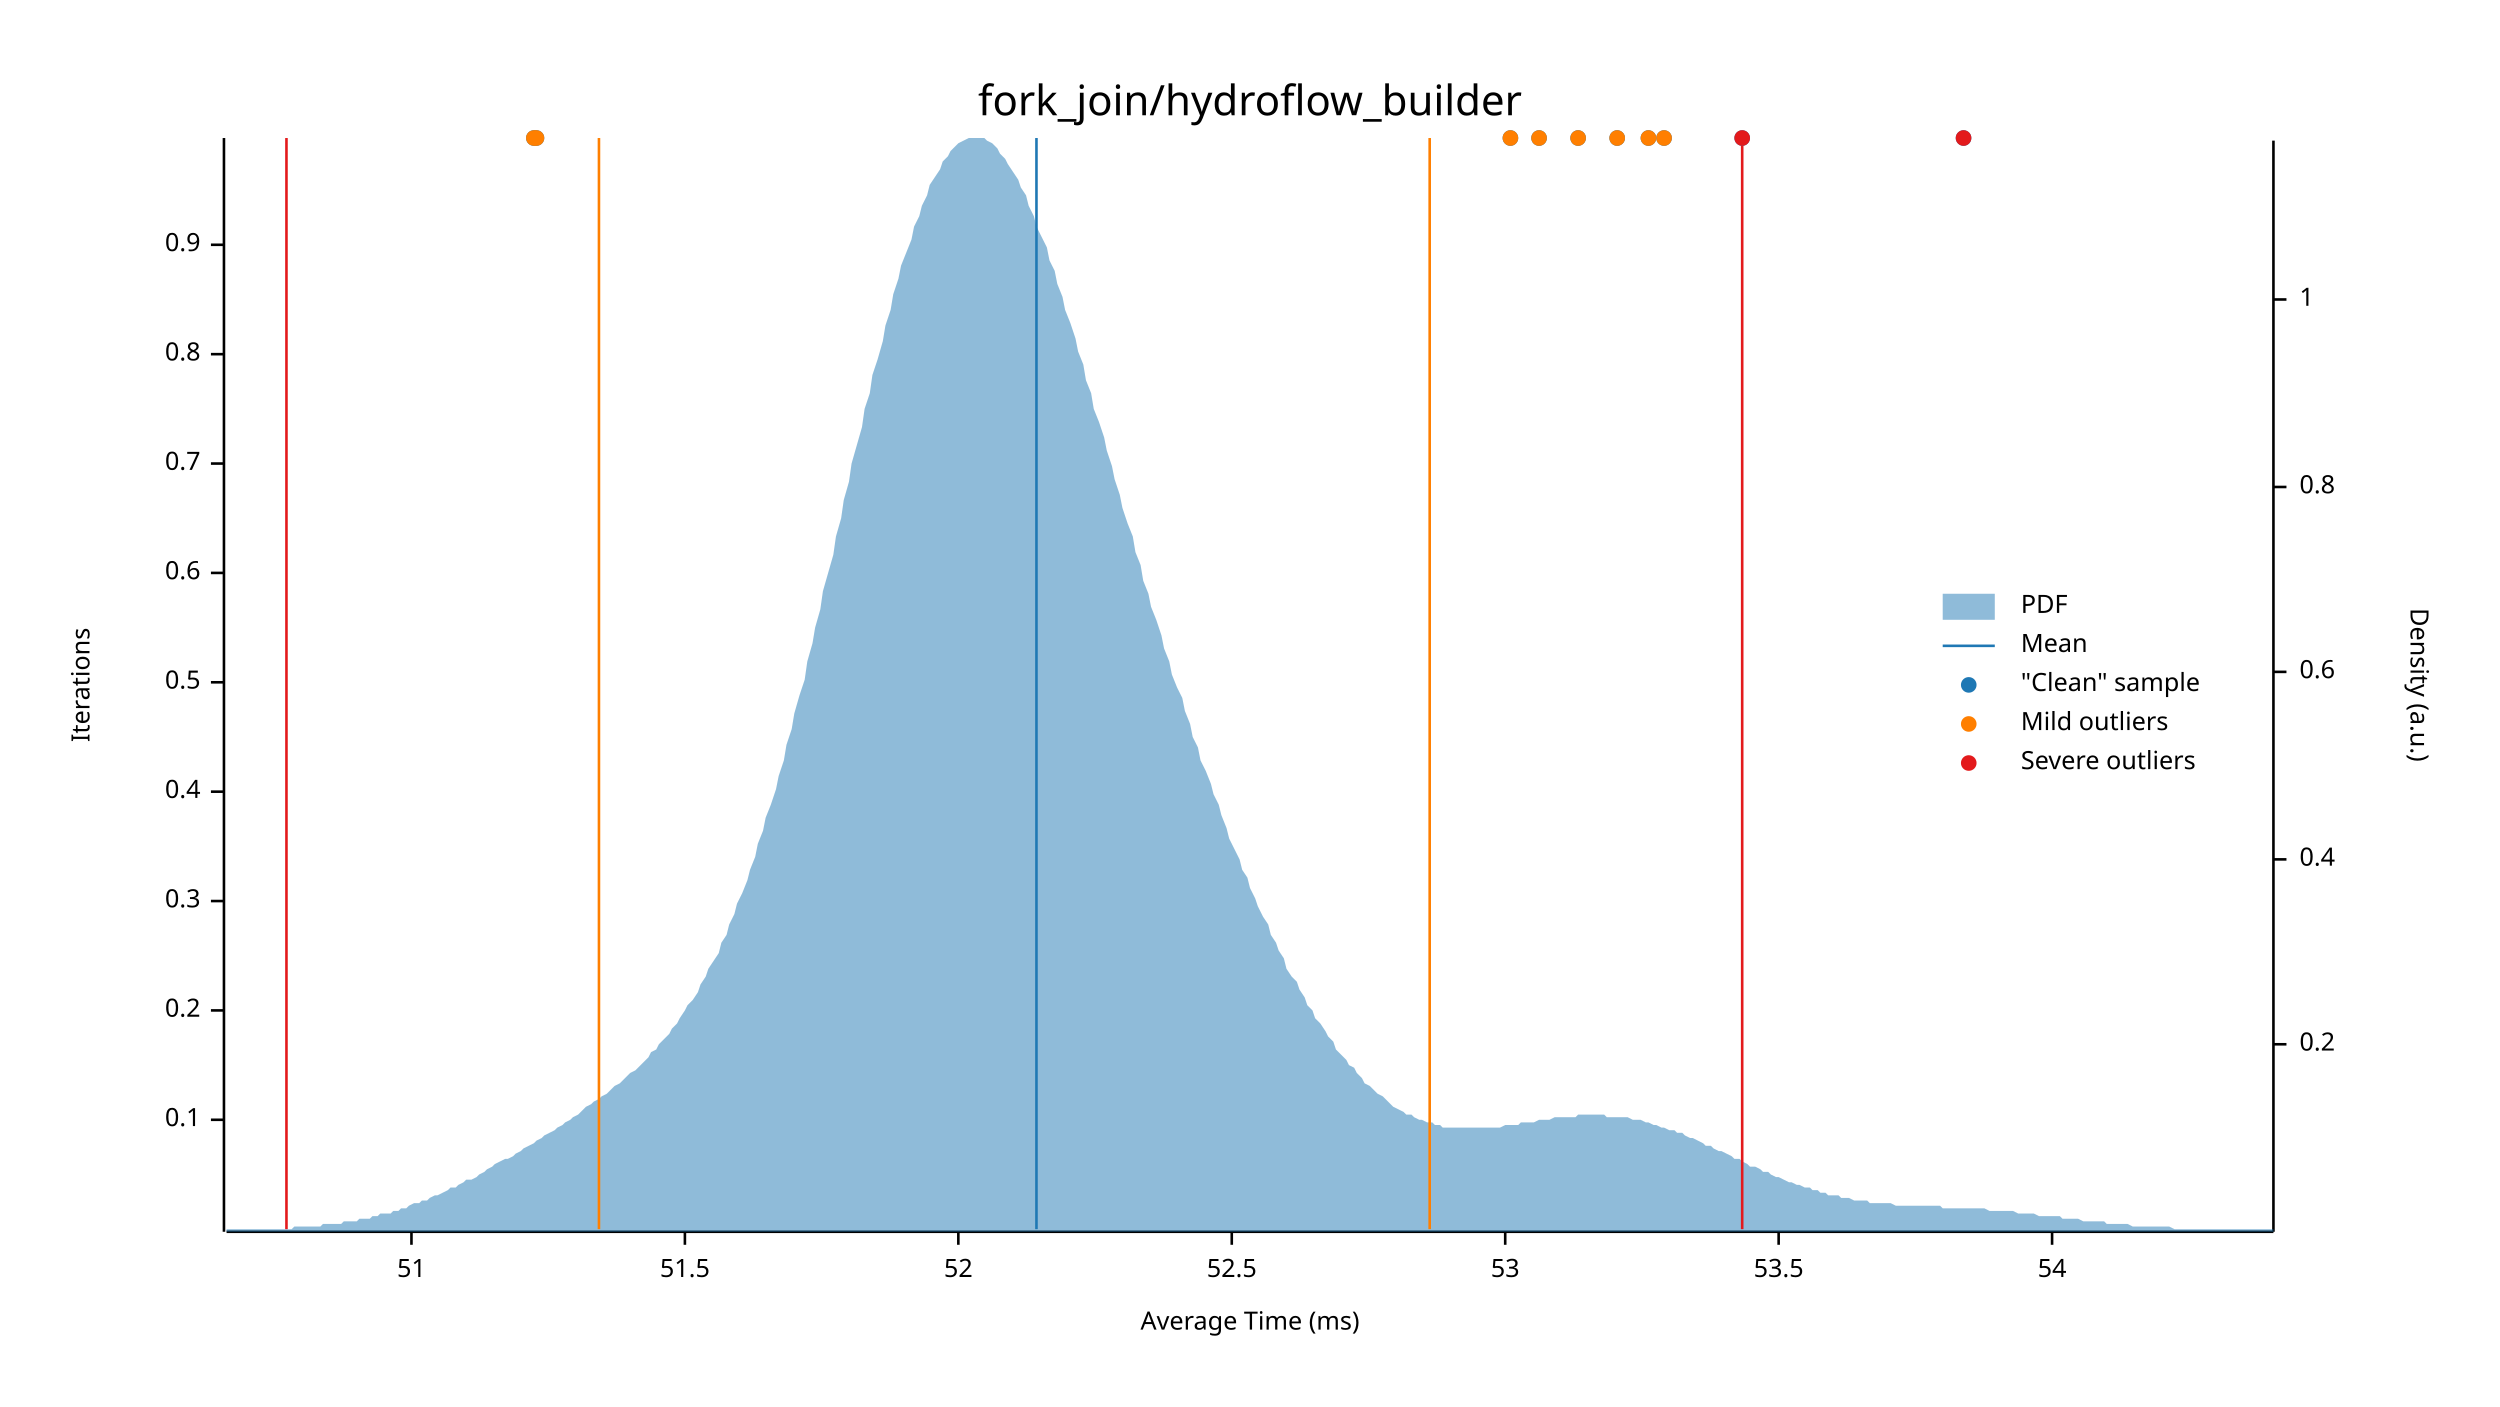
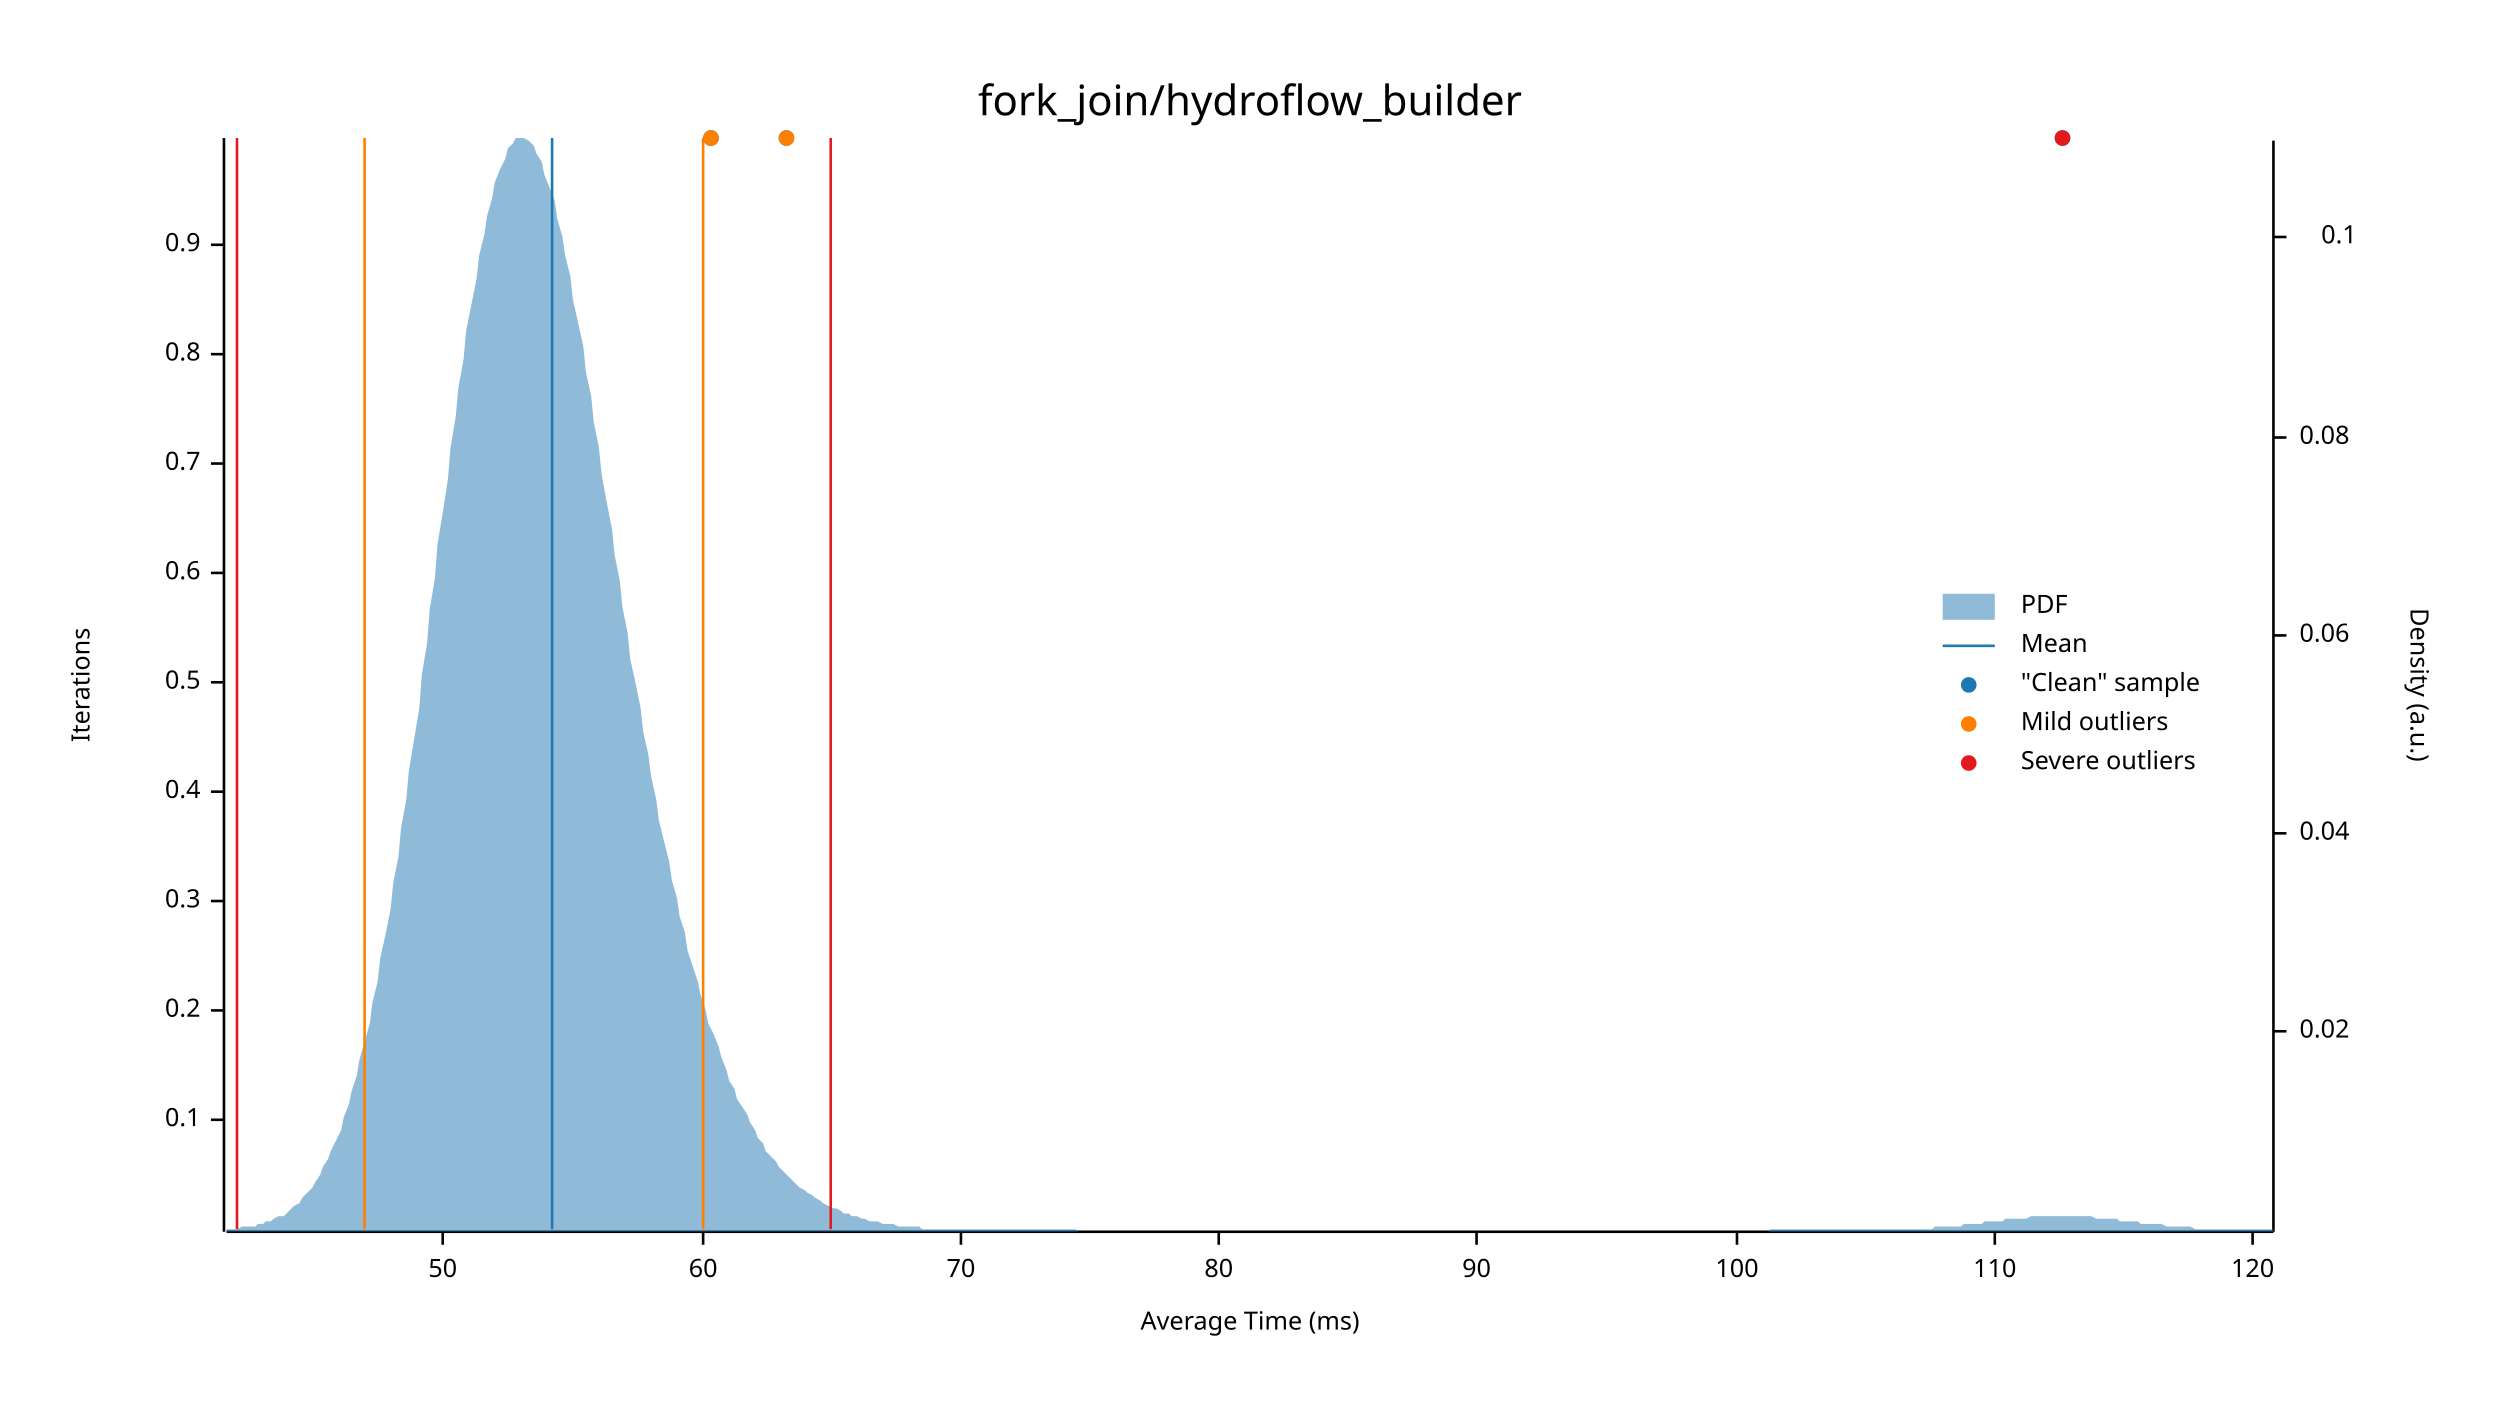
<svg xmlns="http://www.w3.org/2000/svg" width="960" height="540" viewBox="0 0 960 540">
  <text x="480" y="32" dy="0.76em" text-anchor="middle" font-family="sans-serif" font-size="16.129" opacity="1" fill="#000000">
fork_join/hydroflow_builder
</text>
  <text x="27" y="263" dy="0.76em" text-anchor="middle" font-family="sans-serif" font-size="9.677" opacity="1" fill="#000000" transform="rotate(270, 27, 263)">
Iterations
</text>
  <text x="480" y="513" dy="-0.5ex" text-anchor="middle" font-family="sans-serif" font-size="9.677" opacity="1" fill="#000000">
Average Time (ms)
</text>
  <polyline fill="none" opacity="1" stroke="#000000" stroke-width="1" points="86,53 86,473 " />
  <text x="77" y="430" dy="0.5ex" text-anchor="end" font-family="sans-serif" font-size="9.677" opacity="1" fill="#000000">
0.1
</text>
  <polyline fill="none" opacity="1" stroke="#000000" stroke-width="1" points="81,430 86,430 " />
  <text x="77" y="388" dy="0.5ex" text-anchor="end" font-family="sans-serif" font-size="9.677" opacity="1" fill="#000000">
0.2
</text>
  <polyline fill="none" opacity="1" stroke="#000000" stroke-width="1" points="81,388 86,388 " />
  <text x="77" y="346" dy="0.5ex" text-anchor="end" font-family="sans-serif" font-size="9.677" opacity="1" fill="#000000">
0.3
</text>
  <polyline fill="none" opacity="1" stroke="#000000" stroke-width="1" points="81,346 86,346 " />
  <text x="77" y="304" dy="0.5ex" text-anchor="end" font-family="sans-serif" font-size="9.677" opacity="1" fill="#000000">
0.4
</text>
  <polyline fill="none" opacity="1" stroke="#000000" stroke-width="1" points="81,304 86,304 " />
  <text x="77" y="262" dy="0.5ex" text-anchor="end" font-family="sans-serif" font-size="9.677" opacity="1" fill="#000000">
0.5
</text>
  <polyline fill="none" opacity="1" stroke="#000000" stroke-width="1" points="81,262 86,262 " />
  <text x="77" y="220" dy="0.5ex" text-anchor="end" font-family="sans-serif" font-size="9.677" opacity="1" fill="#000000">
0.6
</text>
  <polyline fill="none" opacity="1" stroke="#000000" stroke-width="1" points="81,220 86,220 " />
  <text x="77" y="178" dy="0.5ex" text-anchor="end" font-family="sans-serif" font-size="9.677" opacity="1" fill="#000000">
0.7
</text>
  <polyline fill="none" opacity="1" stroke="#000000" stroke-width="1" points="81,178 86,178 " />
  <text x="77" y="136" dy="0.5ex" text-anchor="end" font-family="sans-serif" font-size="9.677" opacity="1" fill="#000000">
0.8
</text>
  <polyline fill="none" opacity="1" stroke="#000000" stroke-width="1" points="81,136 86,136 " />
  <text x="77" y="94" dy="0.5ex" text-anchor="end" font-family="sans-serif" font-size="9.677" opacity="1" fill="#000000">
0.9
</text>
  <polyline fill="none" opacity="1" stroke="#000000" stroke-width="1" points="81,94 86,94 " />
  <polyline fill="none" opacity="1" stroke="#000000" stroke-width="1" points="87,473 873,473 " />
-   <text x="158" y="483" dy="0.76em" text-anchor="middle" font-family="sans-serif" font-size="9.677" opacity="1" fill="#000000">
- 51
+   <text x="170" y="483" dy="0.76em" text-anchor="middle" font-family="sans-serif" font-size="9.677" opacity="1" fill="#000000">
+ 50
</text>
-   <polyline fill="none" opacity="1" stroke="#000000" stroke-width="1" points="158,473 158,478 " />
-   <text x="263" y="483" dy="0.76em" text-anchor="middle" font-family="sans-serif" font-size="9.677" opacity="1" fill="#000000">
- 51.5
+   <polyline fill="none" opacity="1" stroke="#000000" stroke-width="1" points="170,473 170,478 " />
+   <text x="270" y="483" dy="0.76em" text-anchor="middle" font-family="sans-serif" font-size="9.677" opacity="1" fill="#000000">
+ 60
</text>
-   <polyline fill="none" opacity="1" stroke="#000000" stroke-width="1" points="263,473 263,478 " />
-   <text x="368" y="483" dy="0.76em" text-anchor="middle" font-family="sans-serif" font-size="9.677" opacity="1" fill="#000000">
- 52
+   <polyline fill="none" opacity="1" stroke="#000000" stroke-width="1" points="270,473 270,478 " />
+   <text x="369" y="483" dy="0.76em" text-anchor="middle" font-family="sans-serif" font-size="9.677" opacity="1" fill="#000000">
+ 70
</text>
-   <polyline fill="none" opacity="1" stroke="#000000" stroke-width="1" points="368,473 368,478 " />
-   <text x="473" y="483" dy="0.76em" text-anchor="middle" font-family="sans-serif" font-size="9.677" opacity="1" fill="#000000">
- 52.5
+   <polyline fill="none" opacity="1" stroke="#000000" stroke-width="1" points="369,473 369,478 " />
+   <text x="468" y="483" dy="0.76em" text-anchor="middle" font-family="sans-serif" font-size="9.677" opacity="1" fill="#000000">
+ 80
</text>
-   <polyline fill="none" opacity="1" stroke="#000000" stroke-width="1" points="473,473 473,478 " />
-   <text x="578" y="483" dy="0.76em" text-anchor="middle" font-family="sans-serif" font-size="9.677" opacity="1" fill="#000000">
- 53
+   <polyline fill="none" opacity="1" stroke="#000000" stroke-width="1" points="468,473 468,478 " />
+   <text x="567" y="483" dy="0.76em" text-anchor="middle" font-family="sans-serif" font-size="9.677" opacity="1" fill="#000000">
+ 90
</text>
-   <polyline fill="none" opacity="1" stroke="#000000" stroke-width="1" points="578,473 578,478 " />
-   <text x="683" y="483" dy="0.76em" text-anchor="middle" font-family="sans-serif" font-size="9.677" opacity="1" fill="#000000">
- 53.5
+   <polyline fill="none" opacity="1" stroke="#000000" stroke-width="1" points="567,473 567,478 " />
+   <text x="667" y="483" dy="0.76em" text-anchor="middle" font-family="sans-serif" font-size="9.677" opacity="1" fill="#000000">
+ 100
</text>
-   <polyline fill="none" opacity="1" stroke="#000000" stroke-width="1" points="683,473 683,478 " />
-   <text x="788" y="483" dy="0.76em" text-anchor="middle" font-family="sans-serif" font-size="9.677" opacity="1" fill="#000000">
- 54
+   <polyline fill="none" opacity="1" stroke="#000000" stroke-width="1" points="667,473 667,478 " />
+   <text x="766" y="483" dy="0.76em" text-anchor="middle" font-family="sans-serif" font-size="9.677" opacity="1" fill="#000000">
+ 110
</text>
-   <polyline fill="none" opacity="1" stroke="#000000" stroke-width="1" points="788,473 788,478 " />
+   <polyline fill="none" opacity="1" stroke="#000000" stroke-width="1" points="766,473 766,478 " />
+   <text x="865" y="483" dy="0.76em" text-anchor="middle" font-family="sans-serif" font-size="9.677" opacity="1" fill="#000000">
+ 120
+ </text>
+   <polyline fill="none" opacity="1" stroke="#000000" stroke-width="1" points="865,473 865,478 " />
  <text x="933" y="263" dy="0.76em" text-anchor="middle" font-family="sans-serif" font-size="9.677" opacity="1" fill="#000000" transform="rotate(90, 933, 263)">
Density (a.u.)
</text>
  <polyline fill="none" opacity="1" stroke="#000000" stroke-width="1" points="873,54 873,473 " />
-   <text x="883" y="401" dy="0.5ex" text-anchor="start" font-family="sans-serif" font-size="9.677" opacity="1" fill="#000000">
- 0.2
+   <text x="883" y="396" dy="0.5ex" text-anchor="start" font-family="sans-serif" font-size="9.677" opacity="1" fill="#000000">
+ 0.02
</text>
-   <polyline fill="none" opacity="1" stroke="#000000" stroke-width="1" points="873,401 878,401 " />
-   <text x="883" y="330" dy="0.5ex" text-anchor="start" font-family="sans-serif" font-size="9.677" opacity="1" fill="#000000">
- 0.4
+   <polyline fill="none" opacity="1" stroke="#000000" stroke-width="1" points="873,396 878,396 " />
+   <text x="883" y="320" dy="0.5ex" text-anchor="start" font-family="sans-serif" font-size="9.677" opacity="1" fill="#000000">
+ 0.04
</text>
-   <polyline fill="none" opacity="1" stroke="#000000" stroke-width="1" points="873,330 878,330 " />
-   <text x="883" y="258" dy="0.5ex" text-anchor="start" font-family="sans-serif" font-size="9.677" opacity="1" fill="#000000">
- 0.6
+   <polyline fill="none" opacity="1" stroke="#000000" stroke-width="1" points="873,320 878,320 " />
+   <text x="883" y="244" dy="0.5ex" text-anchor="start" font-family="sans-serif" font-size="9.677" opacity="1" fill="#000000">
+ 0.06
</text>
-   <polyline fill="none" opacity="1" stroke="#000000" stroke-width="1" points="873,258 878,258 " />
-   <text x="883" y="187" dy="0.5ex" text-anchor="start" font-family="sans-serif" font-size="9.677" opacity="1" fill="#000000">
- 0.8
+   <polyline fill="none" opacity="1" stroke="#000000" stroke-width="1" points="873,244 878,244 " />
+   <text x="883" y="168" dy="0.5ex" text-anchor="start" font-family="sans-serif" font-size="9.677" opacity="1" fill="#000000">
+ 0.08
</text>
-   <polyline fill="none" opacity="1" stroke="#000000" stroke-width="1" points="873,187 878,187 " />
-   <text x="883" y="115" dy="0.5ex" text-anchor="start" font-family="sans-serif" font-size="9.677" opacity="1" fill="#000000">
- 1
+   <polyline fill="none" opacity="1" stroke="#000000" stroke-width="1" points="873,168 878,168 " />
+   <text x="905" y="91" dy="0.5ex" text-anchor="end" font-family="sans-serif" font-size="9.677" opacity="1" fill="#000000">
+ 0.1
</text>
-   <polyline fill="none" opacity="1" stroke="#000000" stroke-width="1" points="873,115 878,115 " />
-   <polygon opacity="0.5" fill="#1F78B4" points="87,472 88,472 90,472 91,472 93,472 94,472 96,472 98,472 99,472 101,472 102,472 104,472 105,472 107,472 109,472 110,472 112,472 113,471 115,471 116,471 118,471 120,471 121,471 123,471 124,470 126,470 127,470 129,470 131,470 132,469 134,469 135,469 137,469 138,468 140,468 142,468 143,467 145,467 146,466 148,466 150,466 151,465 153,465 154,464 156,464 157,463 159,462 161,462 162,461 164,461 165,460 167,459 168,459 170,458 172,457 173,456 175,456 176,455 178,454 179,453 181,453 183,452 184,451 186,450 187,449 189,448 190,447 192,446 194,445 195,445 197,444 198,443 200,442 201,441 203,440 205,439 206,438 208,437 209,436 211,435 213,434 214,433 216,432 217,431 219,430 220,429 222,428 224,426 225,425 227,424 228,423 230,422 231,421 233,420 235,418 236,417 238,416 239,415 241,413 242,412 244,411 246,409 247,408 249,406 250,404 252,403 253,401 255,399 257,397 258,395 260,393 261,391 263,388 264,386 266,384 268,381 269,378 271,375 272,372 274,369 276,366 277,362 279,359 280,355 282,351 283,347 285,343 287,338 288,334 290,329 291,324 293,319 294,314 296,309 298,303 299,298 301,292 302,286 304,280 305,274 307,267 309,261 310,254 312,247 313,241 315,234 316,227 318,220 320,213 321,206 323,199 324,192 326,185 327,178 329,171 331,164 332,157 334,151 335,144 337,138 339,131 340,125 342,119 343,113 345,107 346,102 348,97 350,92 351,87 353,83 354,79 356,75 357,71 359,68 361,65 362,62 364,60 365,58 367,56 368,55 370,54 372,53 373,53 375,53 376,53 378,53 379,54 381,55 383,57 384,59 386,61 387,63 389,66 391,69 392,72 394,75 395,79 397,83 398,87 400,91 402,95 403,100 405,104 406,109 408,114 409,119 411,124 413,130 414,135 416,140 417,146 419,151 420,157 422,162 424,168 425,173 427,179 428,184 430,190 431,195 433,201 435,206 436,212 438,217 439,223 441,228 442,233 444,238 446,244 447,249 449,254 450,259 452,264 454,268 455,273 457,278 458,283 460,287 461,292 463,296 465,301 466,305 468,309 469,313 471,318 472,322 474,326 476,330 477,334 479,337 480,341 482,345 483,348 485,352 487,355 488,359 490,362 491,365 493,368 494,372 496,375 498,377 499,380 501,383 502,386 504,388 505,391 507,393 509,396 510,398 512,400 513,403 515,405 517,407 518,409 520,410 521,412 523,414 524,416 526,417 528,419 529,420 531,421 532,422 534,424 535,425 537,426 539,427 540,428 542,428 543,429 545,430 546,430 548,431 550,431 551,432 553,432 554,433 556,433 557,433 559,433 561,433 562,433 564,433 565,433 567,433 568,433 570,433 572,433 573,433 575,433 576,433 578,432 580,432 581,432 583,432 584,431 586,431 587,431 589,431 591,430 592,430 594,430 595,430 597,429 598,429 600,429 602,429 603,429 605,429 606,428 608,428 609,428 611,428 613,428 614,428 616,428 617,429 619,429 620,429 622,429 624,429 625,429 627,430 628,430 630,430 632,431 633,431 635,432 636,432 638,433 639,433 641,434 643,434 644,435 646,435 647,436 649,437 650,437 652,438 654,439 655,440 657,440 658,441 660,442 661,442 663,443 665,444 666,445 668,445 669,446 671,447 672,448 674,448 676,449 677,450 679,450 680,451 682,452 683,452 685,453 687,454 688,454 690,455 691,455 693,456 695,456 696,457 698,457 699,458 701,458 702,459 704,459 706,459 707,460 709,460 710,460 712,461 713,461 715,461 717,461 718,462 720,462 721,462 723,462 724,462 726,462 728,463 729,463 731,463 732,463 734,463 735,463 737,463 739,463 740,463 742,463 743,463 745,463 746,464 748,464 750,464 751,464 753,464 754,464 756,464 758,464 759,464 761,464 762,464 764,465 765,465 767,465 769,465 770,465 772,465 773,465 775,466 776,466 778,466 780,466 781,466 783,467 784,467 786,467 787,467 789,467 791,467 792,468 794,468 795,468 797,468 798,468 800,469 802,469 803,469 805,469 806,469 808,469 809,470 811,470 813,470 814,470 816,470 817,470 819,471 821,471 822,471 824,471 825,471 827,471 828,471 830,471 832,471 833,471 835,472 836,472 838,472 839,472 841,472 843,472 844,472 846,472 847,472 849,472 850,472 852,472 854,472 855,472 857,472 858,472 860,472 861,472 863,472 865,472 866,472 868,472 869,472 871,472 873,472 873,473 87,473 " />
-   <polyline fill="none" opacity="1" stroke="#1F78B4" stroke-width="1" points="398,472 398,53 " />
-   <polyline fill="none" opacity="1" stroke="#FF7F00" stroke-width="1" points="230,472 230,53 " />
-   <polyline fill="none" opacity="1" stroke="#FF7F00" stroke-width="1" points="549,472 549,53 " />
-   <polyline fill="none" opacity="1" stroke="#E31A1C" stroke-width="1" points="110,472 110,53 " />
-   <polyline fill="none" opacity="1" stroke="#E31A1C" stroke-width="1" points="669,472 669,53 " />
-   <circle cx="591" cy="53" r="3" opacity="1" fill="#1F78B4" stroke="none" stroke-width="1" />
-   <circle cx="606" cy="53" r="3" opacity="1" fill="#1F78B4" stroke="none" stroke-width="1" />
-   <circle cx="205" cy="53" r="3" opacity="1" fill="#1F78B4" stroke="none" stroke-width="1" />
-   <circle cx="206" cy="53" r="3" opacity="1" fill="#1F78B4" stroke="none" stroke-width="1" />
-   <circle cx="580" cy="53" r="3" opacity="1" fill="#1F78B4" stroke="none" stroke-width="1" />
-   <circle cx="669" cy="53" r="3" opacity="1" fill="#1F78B4" stroke="none" stroke-width="1" />
-   <circle cx="633" cy="53" r="3" opacity="1" fill="#1F78B4" stroke="none" stroke-width="1" />
-   <circle cx="621" cy="53" r="3" opacity="1" fill="#1F78B4" stroke="none" stroke-width="1" />
-   <circle cx="754" cy="53" r="3" opacity="1" fill="#1F78B4" stroke="none" stroke-width="1" />
-   <circle cx="639" cy="53" r="3" opacity="1" fill="#1F78B4" stroke="none" stroke-width="1" />
-   <circle cx="591" cy="53" r="3" opacity="1" fill="#FF7F00" stroke="none" stroke-width="1" />
-   <circle cx="606" cy="53" r="3" opacity="1" fill="#FF7F00" stroke="none" stroke-width="1" />
-   <circle cx="205" cy="53" r="3" opacity="1" fill="#FF7F00" stroke="none" stroke-width="1" />
-   <circle cx="206" cy="53" r="3" opacity="1" fill="#FF7F00" stroke="none" stroke-width="1" />
-   <circle cx="580" cy="53" r="3" opacity="1" fill="#FF7F00" stroke="none" stroke-width="1" />
-   <circle cx="633" cy="53" r="3" opacity="1" fill="#FF7F00" stroke="none" stroke-width="1" />
-   <circle cx="621" cy="53" r="3" opacity="1" fill="#FF7F00" stroke="none" stroke-width="1" />
-   <circle cx="639" cy="53" r="3" opacity="1" fill="#FF7F00" stroke="none" stroke-width="1" />
-   <circle cx="669" cy="53" r="3" opacity="1" fill="#E31A1C" stroke="none" stroke-width="1" />
-   <circle cx="754" cy="53" r="3" opacity="1" fill="#E31A1C" stroke="none" stroke-width="1" />
+   <polyline fill="none" opacity="1" stroke="#000000" stroke-width="1" points="873,91 878,91 " />
+   <polygon opacity="0.5" fill="#1F78B4" points="87,472 88,472 90,472 91,472 93,471 94,471 96,471 98,471 99,470 101,470 102,469 104,469 105,468 107,467 109,467 110,466 112,464 113,463 115,462 116,460 118,458 120,456 121,454 123,451 124,448 126,445 127,442 129,438 131,434 132,429 134,424 135,419 137,413 138,407 140,400 142,393 143,385 145,377 146,368 148,359 150,349 151,339 153,329 154,318 156,307 157,296 159,284 161,272 162,259 164,247 165,234 167,222 168,209 170,197 172,184 173,172 175,160 176,149 178,138 179,127 181,117 183,107 184,98 186,90 187,83 189,76 190,70 192,65 194,61 195,57 197,55 198,53 200,53 201,53 203,54 205,56 206,59 208,62 209,67 211,72 213,77 214,84 216,91 217,98 219,106 220,115 222,124 224,133 225,143 227,152 228,162 230,172 231,182 233,193 235,203 236,213 238,223 239,233 241,243 242,253 244,262 246,272 247,281 249,290 250,298 252,307 253,315 255,323 257,331 258,338 260,345 261,352 263,358 264,365 266,371 268,377 269,382 271,388 272,393 274,397 276,402 277,406 279,411 280,415 282,418 283,422 285,425 287,428 288,431 290,434 291,437 293,439 294,442 296,444 298,446 299,448 301,450 302,451 304,453 305,454 307,456 309,457 310,458 312,459 313,460 315,461 316,462 318,463 320,464 321,464 323,465 324,466 326,466 327,467 329,467 331,468 332,468 334,469 335,469 337,469 339,470 340,470 342,470 343,470 345,471 346,471 348,471 350,471 351,471 353,471 354,472 356,472 357,472 359,472 361,472 362,472 364,472 365,472 367,472 368,472 370,472 372,472 373,472 375,472 376,472 378,472 379,472 381,472 383,472 384,472 386,472 387,472 389,472 391,472 392,472 394,472 395,472 397,472 398,472 400,472 402,472 403,472 405,472 406,472 408,472 409,472 411,472 413,472 414,473 416,473 417,473 419,473 420,473 422,473 424,473 425,473 427,473 428,473 430,473 431,473 433,473 435,473 436,473 438,473 439,473 441,473 442,473 444,473 446,473 447,473 449,473 450,473 452,473 454,473 455,473 457,473 458,473 460,473 461,473 463,473 465,473 466,473 468,473 469,473 471,473 472,473 474,473 476,473 477,473 479,473 480,473 482,473 483,473 485,473 487,473 488,473 490,473 491,473 493,473 494,473 496,473 498,473 499,473 501,473 502,473 504,473 505,473 507,473 509,473 510,473 512,473 513,473 515,473 517,473 518,473 520,473 521,473 523,473 524,473 526,473 528,473 529,473 531,473 532,473 534,473 535,473 537,473 539,473 540,473 542,473 543,473 545,473 546,473 548,473 550,473 551,473 553,473 554,473 556,473 557,473 559,473 561,473 562,473 564,473 565,473 567,473 568,473 570,473 572,473 573,473 575,473 576,473 578,473 580,473 581,473 583,473 584,473 586,473 587,473 589,473 591,473 592,473 594,473 595,473 597,473 598,473 600,473 602,473 603,473 605,473 606,473 608,473 609,473 611,473 613,473 614,473 616,473 617,473 619,473 620,473 622,473 624,473 625,473 627,473 628,473 630,473 632,473 633,473 635,473 636,473 638,473 639,473 641,473 643,473 644,473 646,473 647,473 649,473 650,473 652,473 654,473 655,473 657,473 658,473 660,473 661,473 663,473 665,473 666,473 668,473 669,473 671,473 672,473 674,473 676,473 677,473 679,473 680,472 682,472 683,472 685,472 687,472 688,472 690,472 691,472 693,472 695,472 696,472 698,472 699,472 701,472 702,472 704,472 706,472 707,472 709,472 710,472 712,472 713,472 715,472 717,472 718,472 720,472 721,472 723,472 724,472 726,472 728,472 729,472 731,472 732,472 734,472 735,472 737,472 739,472 740,472 742,472 743,471 745,471 746,471 748,471 750,471 751,471 753,471 754,470 756,470 758,470 759,470 761,470 762,469 764,469 765,469 767,469 769,469 770,468 772,468 773,468 775,468 776,468 778,468 780,467 781,467 783,467 784,467 786,467 787,467 789,467 791,467 792,467 794,467 795,467 797,467 798,467 800,467 802,467 803,467 805,468 806,468 808,468 809,468 811,468 813,468 814,469 816,469 817,469 819,469 821,469 822,470 824,470 825,470 827,470 828,470 830,470 832,471 833,471 835,471 836,471 838,471 839,471 841,471 843,472 844,472 846,472 847,472 849,472 850,472 852,472 854,472 855,472 857,472 858,472 860,472 861,472 863,472 865,472 866,472 868,472 869,472 871,472 873,472 873,473 87,473 " />
+   <polyline fill="none" opacity="1" stroke="#1F78B4" stroke-width="1" points="212,472 212,53 " />
+   <polyline fill="none" opacity="1" stroke="#FF7F00" stroke-width="1" points="140,472 140,53 " />
+   <polyline fill="none" opacity="1" stroke="#FF7F00" stroke-width="1" points="270,472 270,53 " />
+   <polyline fill="none" opacity="1" stroke="#E31A1C" stroke-width="1" points="91,472 91,53 " />
+   <polyline fill="none" opacity="1" stroke="#E31A1C" stroke-width="1" points="319,472 319,53 " />
+   <circle cx="792" cy="53" r="3" opacity="1" fill="#1F78B4" stroke="none" stroke-width="1" />
+   <circle cx="302" cy="53" r="3" opacity="1" fill="#1F78B4" stroke="none" stroke-width="1" />
+   <circle cx="273" cy="53" r="3" opacity="1" fill="#1F78B4" stroke="none" stroke-width="1" />
+   <circle cx="302" cy="53" r="3" opacity="1" fill="#FF7F00" stroke="none" stroke-width="1" />
+   <circle cx="273" cy="53" r="3" opacity="1" fill="#FF7F00" stroke="none" stroke-width="1" />
+   <circle cx="792" cy="53" r="3" opacity="1" fill="#E31A1C" stroke="none" stroke-width="1" />
  <text x="776" y="228" dy="0.76em" text-anchor="start" font-family="sans-serif" font-size="9.677" opacity="1" fill="#000000">
PDF
</text>
  <text x="776" y="243" dy="0.76em" text-anchor="start" font-family="sans-serif" font-size="9.677" opacity="1" fill="#000000">
Mean
</text>
  <text x="776" y="258" dy="0.76em" text-anchor="start" font-family="sans-serif" font-size="9.677" opacity="1" fill="#000000">
"Clean" sample
</text>
  <text x="776" y="273" dy="0.76em" text-anchor="start" font-family="sans-serif" font-size="9.677" opacity="1" fill="#000000">
Mild outliers
</text>
  <text x="776" y="288" dy="0.76em" text-anchor="start" font-family="sans-serif" font-size="9.677" opacity="1" fill="#000000">
Severe outliers
</text>
  <rect x="746" y="228" width="20" height="10" opacity="0.5" fill="#1F78B4" stroke="none" />
  <polyline fill="none" opacity="1" stroke="#1F78B4" stroke-width="1" points="746,248 766,248 " />
  <circle cx="756" cy="263" r="3" opacity="1" fill="#1F78B4" stroke="none" stroke-width="1" />
  <circle cx="756" cy="278" r="3" opacity="1" fill="#FF7F00" stroke="none" stroke-width="1" />
  <circle cx="756" cy="293" r="3" opacity="1" fill="#E31A1C" stroke="none" stroke-width="1" />
</svg>
